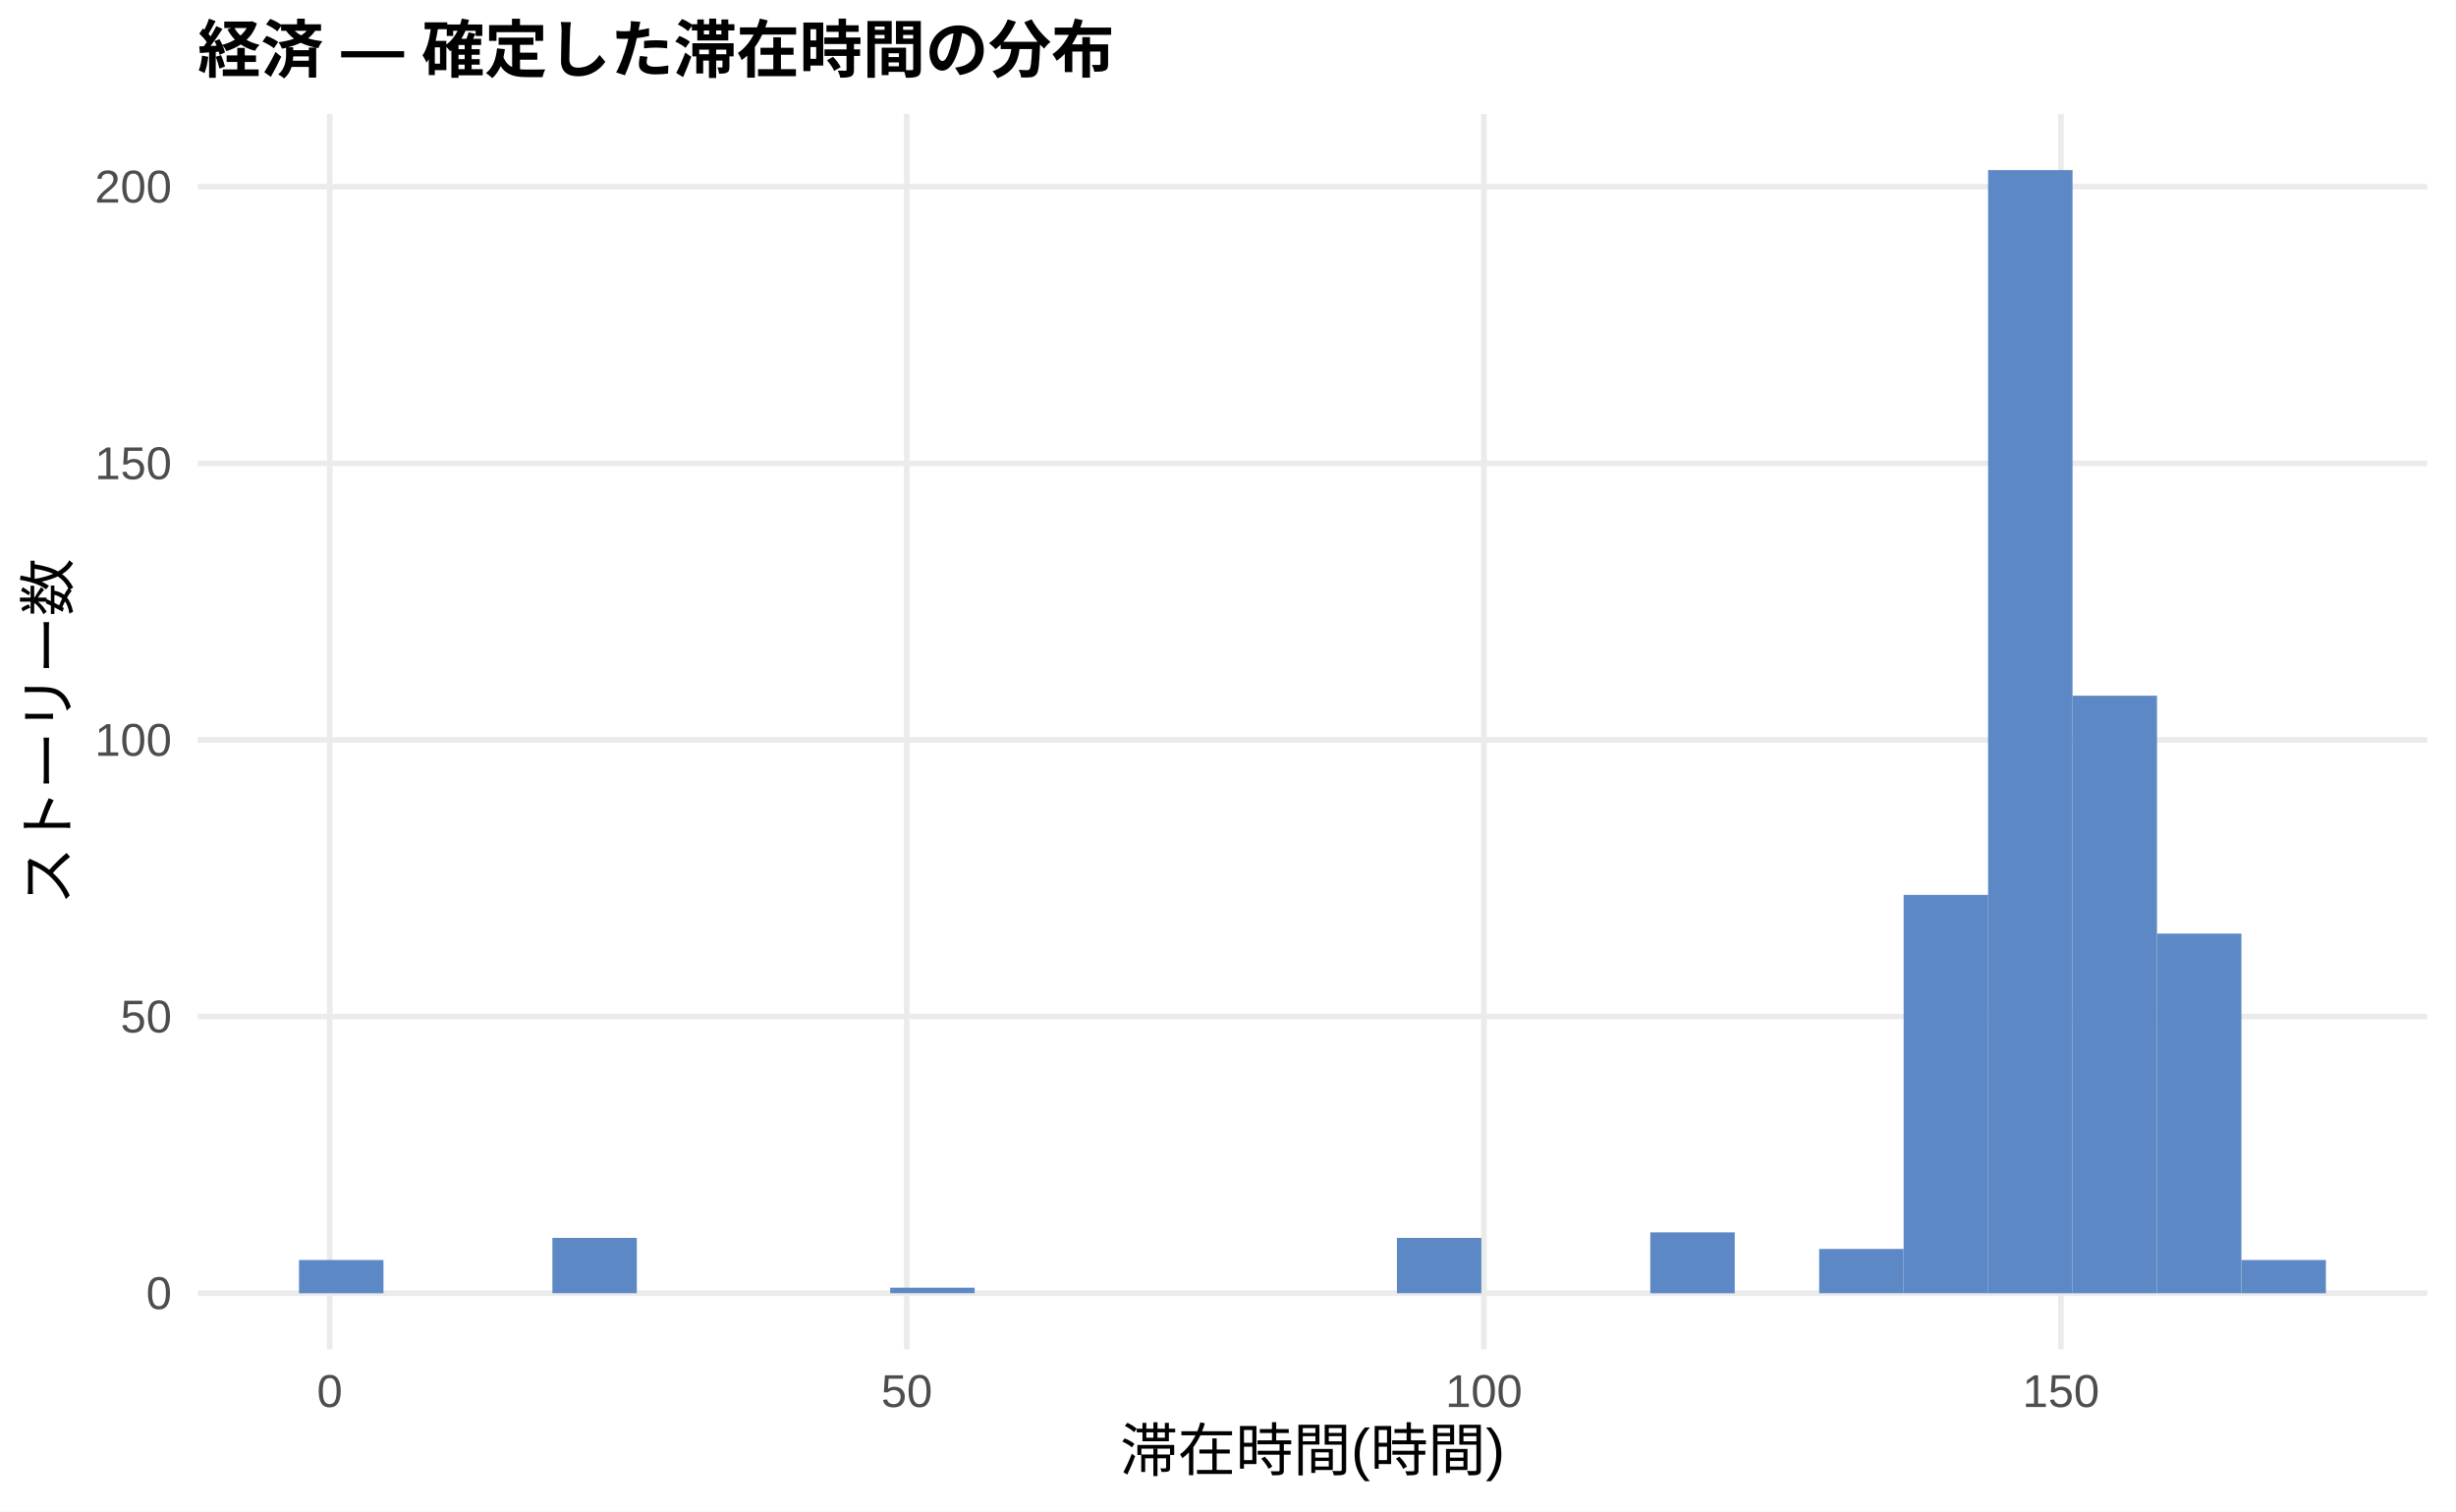
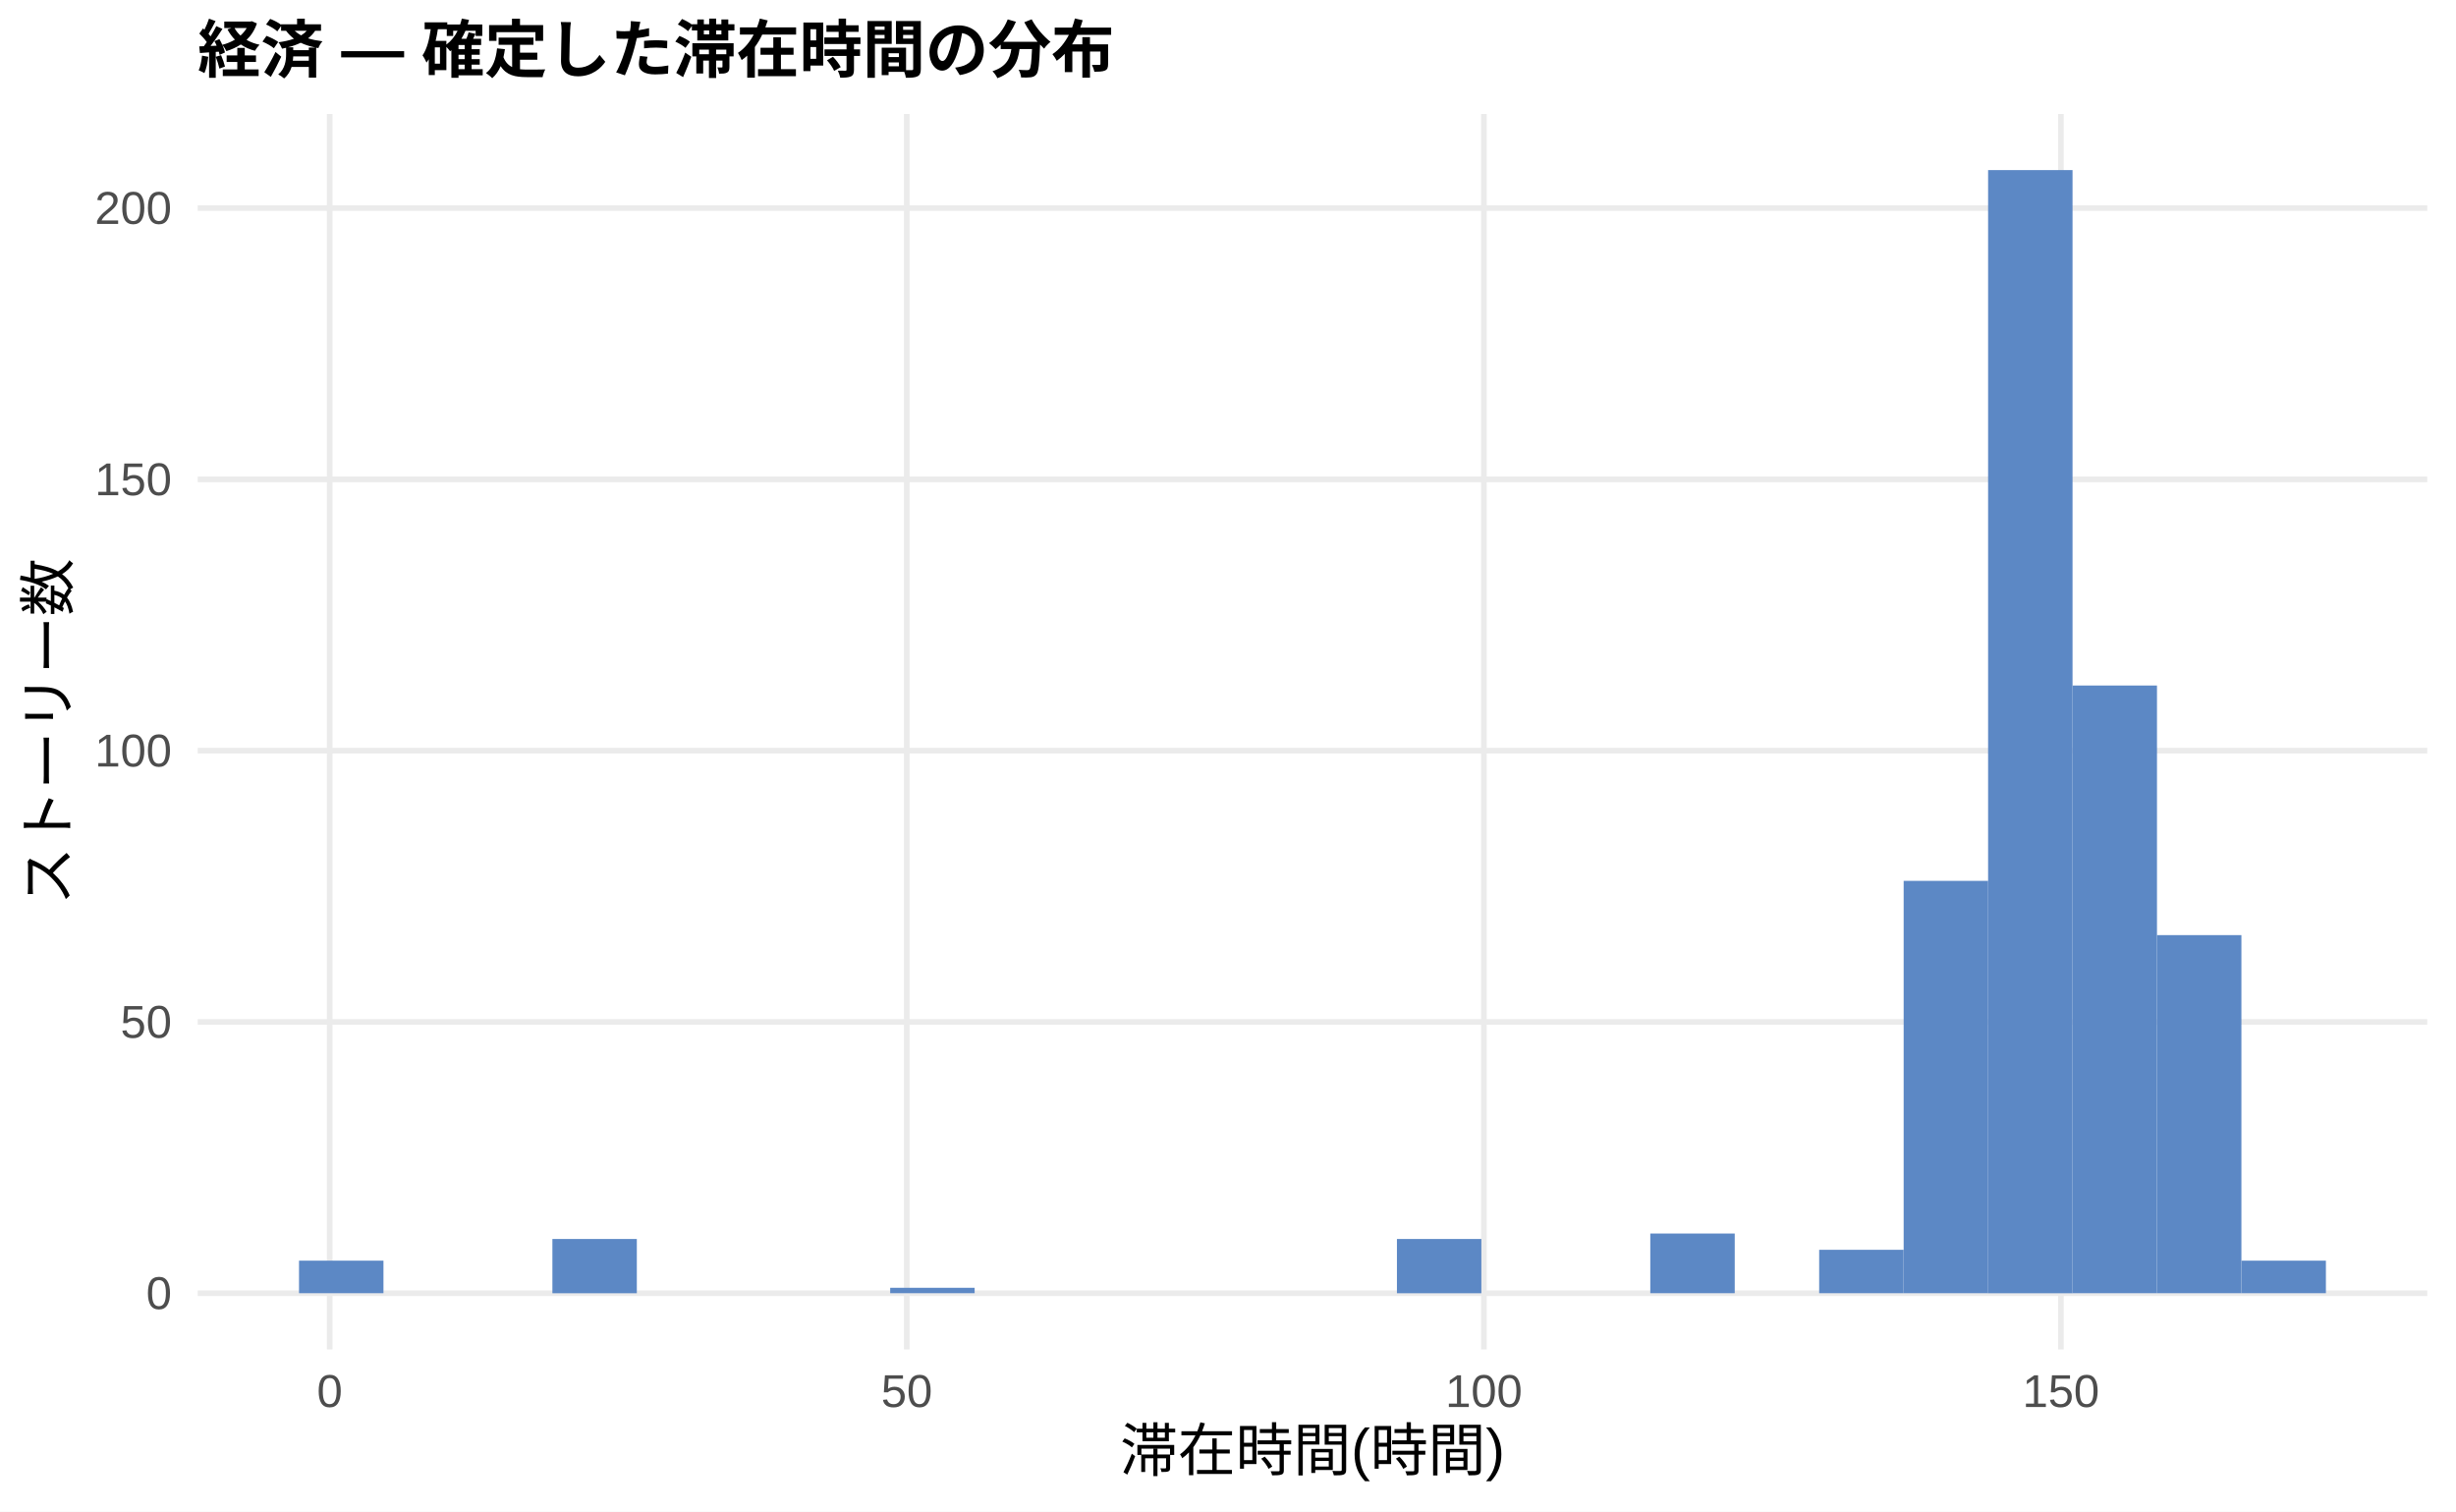
<svg xmlns="http://www.w3.org/2000/svg" width="468.00pt" height="288.00pt" viewBox="0 0 468.00 288.00">
  <g class="svglite">
    <defs>
      <style type="text/css">
    .svglite line, .svglite polyline, .svglite polygon, .svglite path, .svglite rect, .svglite circle {
      fill: none;
      stroke: #000000;
      stroke-linecap: round;
      stroke-linejoin: round;
      stroke-miterlimit: 10.00;
    }
    .svglite text {
      white-space: pre;
    }
    .svglite g.glyphgroup path {
      fill: inherit;
      stroke: none;
    }
  </style>
    </defs>
    <rect width="100%" height="100%" style="stroke: none; fill: #FFFFFF;" />
    <defs>
      <clipPath id="cpMC4wMHw0NjguMDB8MC4wMHwyODguMDA=">
        <rect x="0.00" y="0.00" width="468.00" height="288.00" />
      </clipPath>
    </defs>
    <g clip-path="url(#cpMC4wMHw0NjguMDB8MC4wMHwyODguMDA=)">
      <rect x="0.00" y="0.00" width="468.00" height="288.00" style="stroke-width: 1.07; stroke: none; fill: #FFFFFF;" />
    </g>
    <defs>
      <clipPath id="cpMzcuNjd8NDYyLjUyfDIxLjcxfDI1Ny4xMg==">
        <rect x="37.67" y="21.71" width="424.85" height="235.41" />
      </clipPath>
    </defs>
    <g clip-path="url(#cpMzcuNjd8NDYyLjUyfDIxLjcxfDI1Ny4xMg==)">
      <polyline points="37.67,246.42 462.52,246.42 " style="stroke-width: 1.07; stroke: #EBEBEB; stroke-linecap: butt;" />
-       <polyline points="37.67,193.70 462.52,193.70 " style="stroke-width: 1.07; stroke: #EBEBEB; stroke-linecap: butt;" />
-       <polyline points="37.67,140.99 462.52,140.99 " style="stroke-width: 1.07; stroke: #EBEBEB; stroke-linecap: butt;" />
-       <polyline points="37.67,88.28 462.52,88.28 " style="stroke-width: 1.07; stroke: #EBEBEB; stroke-linecap: butt;" />
-       <polyline points="37.67,35.57 462.52,35.57 " style="stroke-width: 1.07; stroke: #EBEBEB; stroke-linecap: butt;" />
+       <polyline points="37.67,194.72 462.52,194.72 " style="stroke-width: 1.07; stroke: #EBEBEB; stroke-linecap: butt;" />
+       <polyline points="37.67,143.03 462.52,143.03 " style="stroke-width: 1.07; stroke: #EBEBEB; stroke-linecap: butt;" />
+       <polyline points="37.67,91.34 462.52,91.34 " style="stroke-width: 1.07; stroke: #EBEBEB; stroke-linecap: butt;" />
+       <polyline points="37.67,39.65 462.52,39.65 " style="stroke-width: 1.07; stroke: #EBEBEB; stroke-linecap: butt;" />
      <polyline points="62.83,257.12 62.83,21.71 " style="stroke-width: 1.07; stroke: #EBEBEB; stroke-linecap: butt;" />
      <polyline points="172.79,257.12 172.79,21.71 " style="stroke-width: 1.07; stroke: #EBEBEB; stroke-linecap: butt;" />
      <polyline points="282.76,257.12 282.76,21.71 " style="stroke-width: 1.07; stroke: #EBEBEB; stroke-linecap: butt;" />
      <polyline points="392.72,257.12 392.72,21.71 " style="stroke-width: 1.07; stroke: #EBEBEB; stroke-linecap: butt;" />
-       <rect x="56.98" y="240.09" width="16.09" height="6.33" style="stroke-width: 1.07; stroke: none; stroke-linecap: butt; stroke-linejoin: miter; fill: #5C88C5;" />
+       <rect x="56.98" y="240.21" width="16.09" height="6.20" style="stroke-width: 1.07; stroke: none; stroke-linecap: butt; stroke-linejoin: miter; fill: #5C88C5;" />
      <rect x="73.08" y="246.42" width="16.09" height="0.00" style="stroke-width: 1.07; stroke: none; stroke-linecap: butt; stroke-linejoin: miter; fill: #5C88C5;" />
      <rect x="89.17" y="246.42" width="16.09" height="0.00" style="stroke-width: 1.07; stroke: none; stroke-linecap: butt; stroke-linejoin: miter; fill: #5C88C5;" />
-       <rect x="105.26" y="235.87" width="16.09" height="10.54" style="stroke-width: 1.07; stroke: none; stroke-linecap: butt; stroke-linejoin: miter; fill: #5C88C5;" />
+       <rect x="105.26" y="236.08" width="16.09" height="10.34" style="stroke-width: 1.07; stroke: none; stroke-linecap: butt; stroke-linejoin: miter; fill: #5C88C5;" />
      <rect x="121.35" y="246.42" width="16.09" height="0.00" style="stroke-width: 1.07; stroke: none; stroke-linecap: butt; stroke-linejoin: miter; fill: #5C88C5;" />
      <rect x="137.45" y="246.42" width="16.09" height="0.00" style="stroke-width: 1.07; stroke: none; stroke-linecap: butt; stroke-linejoin: miter; fill: #5C88C5;" />
      <rect x="153.54" y="246.42" width="16.09" height="0.00" style="stroke-width: 1.07; stroke: none; stroke-linecap: butt; stroke-linejoin: miter; fill: #5C88C5;" />
-       <rect x="169.63" y="245.36" width="16.09" height="1.05" style="stroke-width: 1.07; stroke: none; stroke-linecap: butt; stroke-linejoin: miter; fill: #5C88C5;" />
+       <rect x="169.63" y="245.38" width="16.09" height="1.03" style="stroke-width: 1.07; stroke: none; stroke-linecap: butt; stroke-linejoin: miter; fill: #5C88C5;" />
      <rect x="185.73" y="246.42" width="16.09" height="0.00" style="stroke-width: 1.07; stroke: none; stroke-linecap: butt; stroke-linejoin: miter; fill: #5C88C5;" />
      <rect x="201.82" y="246.42" width="16.09" height="0.00" style="stroke-width: 1.07; stroke: none; stroke-linecap: butt; stroke-linejoin: miter; fill: #5C88C5;" />
      <rect x="217.91" y="246.42" width="16.09" height="0.00" style="stroke-width: 1.07; stroke: none; stroke-linecap: butt; stroke-linejoin: miter; fill: #5C88C5;" />
      <rect x="234.00" y="246.42" width="16.09" height="0.00" style="stroke-width: 1.07; stroke: none; stroke-linecap: butt; stroke-linejoin: miter; fill: #5C88C5;" />
      <rect x="250.10" y="246.42" width="16.09" height="0.00" style="stroke-width: 1.07; stroke: none; stroke-linecap: butt; stroke-linejoin: miter; fill: #5C88C5;" />
-       <rect x="266.19" y="235.87" width="16.09" height="10.54" style="stroke-width: 1.07; stroke: none; stroke-linecap: butt; stroke-linejoin: miter; fill: #5C88C5;" />
+       <rect x="266.19" y="236.08" width="16.09" height="10.34" style="stroke-width: 1.07; stroke: none; stroke-linecap: butt; stroke-linejoin: miter; fill: #5C88C5;" />
      <rect x="282.28" y="246.42" width="16.09" height="0.00" style="stroke-width: 1.07; stroke: none; stroke-linecap: butt; stroke-linejoin: miter; fill: #5C88C5;" />
      <rect x="298.37" y="246.42" width="16.09" height="0.00" style="stroke-width: 1.07; stroke: none; stroke-linecap: butt; stroke-linejoin: miter; fill: #5C88C5;" />
-       <rect x="314.47" y="234.82" width="16.09" height="11.60" style="stroke-width: 1.07; stroke: none; stroke-linecap: butt; stroke-linejoin: miter; fill: #5C88C5;" />
+       <rect x="314.47" y="235.04" width="16.09" height="11.37" style="stroke-width: 1.07; stroke: none; stroke-linecap: butt; stroke-linejoin: miter; fill: #5C88C5;" />
      <rect x="330.56" y="246.42" width="16.09" height="0.00" style="stroke-width: 1.07; stroke: none; stroke-linecap: butt; stroke-linejoin: miter; fill: #5C88C5;" />
-       <rect x="346.65" y="237.98" width="16.09" height="8.43" style="stroke-width: 1.07; stroke: none; stroke-linecap: butt; stroke-linejoin: miter; fill: #5C88C5;" />
-       <rect x="362.75" y="170.51" width="16.09" height="75.90" style="stroke-width: 1.07; stroke: none; stroke-linecap: butt; stroke-linejoin: miter; fill: #5C88C5;" />
+       <rect x="346.65" y="238.14" width="16.09" height="8.27" style="stroke-width: 1.07; stroke: none; stroke-linecap: butt; stroke-linejoin: miter; fill: #5C88C5;" />
+       <rect x="362.75" y="167.84" width="16.09" height="78.57" style="stroke-width: 1.07; stroke: none; stroke-linecap: butt; stroke-linejoin: miter; fill: #5C88C5;" />
      <rect x="378.84" y="32.41" width="16.09" height="214.01" style="stroke-width: 1.07; stroke: none; stroke-linecap: butt; stroke-linejoin: miter; fill: #5C88C5;" />
-       <rect x="394.93" y="132.56" width="16.09" height="113.86" style="stroke-width: 1.07; stroke: none; stroke-linecap: butt; stroke-linejoin: miter; fill: #5C88C5;" />
-       <rect x="411.02" y="177.89" width="16.09" height="68.52" style="stroke-width: 1.07; stroke: none; stroke-linecap: butt; stroke-linejoin: miter; fill: #5C88C5;" />
-       <rect x="427.12" y="240.09" width="16.09" height="6.33" style="stroke-width: 1.07; stroke: none; stroke-linecap: butt; stroke-linejoin: miter; fill: #5C88C5;" />
+       <rect x="394.93" y="130.62" width="16.09" height="115.79" style="stroke-width: 1.07; stroke: none; stroke-linecap: butt; stroke-linejoin: miter; fill: #5C88C5;" />
+       <rect x="411.02" y="178.18" width="16.09" height="68.23" style="stroke-width: 1.07; stroke: none; stroke-linecap: butt; stroke-linejoin: miter; fill: #5C88C5;" />
+       <rect x="427.12" y="240.21" width="16.09" height="6.20" style="stroke-width: 1.07; stroke: none; stroke-linecap: butt; stroke-linejoin: miter; fill: #5C88C5;" />
    </g>
    <g clip-path="url(#cpMC4wMHw0NjguMDB8MC4wMHwyODguMDA=)">
      <text x="32.74" y="249.44" text-anchor="end" style="font-size: 8.80px;fill: #4D4D4D; font-family: &quot;Liberation Sans&quot;;" textLength="4.89px" lengthAdjust="spacingAndGlyphs">0</text>
-       <text x="32.74" y="196.73" text-anchor="end" style="font-size: 8.80px;fill: #4D4D4D; font-family: &quot;Liberation Sans&quot;;" textLength="9.78px" lengthAdjust="spacingAndGlyphs">50</text>
-       <text x="32.74" y="144.02" text-anchor="end" style="font-size: 8.80px;fill: #4D4D4D; font-family: &quot;Liberation Sans&quot;;" textLength="14.67px" lengthAdjust="spacingAndGlyphs">100</text>
-       <text x="32.74" y="91.31" text-anchor="end" style="font-size: 8.80px;fill: #4D4D4D; font-family: &quot;Liberation Sans&quot;;" textLength="14.67px" lengthAdjust="spacingAndGlyphs">150</text>
-       <text x="32.74" y="38.60" text-anchor="end" style="font-size: 8.80px;fill: #4D4D4D; font-family: &quot;Liberation Sans&quot;;" textLength="14.67px" lengthAdjust="spacingAndGlyphs">200</text>
+       <text x="32.74" y="197.75" text-anchor="end" style="font-size: 8.80px;fill: #4D4D4D; font-family: &quot;Liberation Sans&quot;;" textLength="9.78px" lengthAdjust="spacingAndGlyphs">50</text>
+       <text x="32.74" y="146.06" text-anchor="end" style="font-size: 8.80px;fill: #4D4D4D; font-family: &quot;Liberation Sans&quot;;" textLength="14.67px" lengthAdjust="spacingAndGlyphs">100</text>
+       <text x="32.74" y="94.37" text-anchor="end" style="font-size: 8.80px;fill: #4D4D4D; font-family: &quot;Liberation Sans&quot;;" textLength="14.67px" lengthAdjust="spacingAndGlyphs">150</text>
+       <text x="32.74" y="42.67" text-anchor="end" style="font-size: 8.80px;fill: #4D4D4D; font-family: &quot;Liberation Sans&quot;;" textLength="14.67px" lengthAdjust="spacingAndGlyphs">200</text>
      <text x="62.83" y="268.10" text-anchor="middle" style="font-size: 8.80px;fill: #4D4D4D; font-family: &quot;Liberation Sans&quot;;" textLength="4.89px" lengthAdjust="spacingAndGlyphs">0</text>
      <text x="172.79" y="268.10" text-anchor="middle" style="font-size: 8.80px;fill: #4D4D4D; font-family: &quot;Liberation Sans&quot;;" textLength="9.78px" lengthAdjust="spacingAndGlyphs">50</text>
      <text x="282.76" y="268.10" text-anchor="middle" style="font-size: 8.80px;fill: #4D4D4D; font-family: &quot;Liberation Sans&quot;;" textLength="14.67px" lengthAdjust="spacingAndGlyphs">100</text>
      <text x="392.72" y="268.10" text-anchor="middle" style="font-size: 8.80px;fill: #4D4D4D; font-family: &quot;Liberation Sans&quot;;" textLength="14.67px" lengthAdjust="spacingAndGlyphs">150</text>
      <text x="250.10" y="280.24" text-anchor="middle" style="font-size: 11.00px; font-family: &quot;Liberation Sans&quot;;" textLength="73.31px" lengthAdjust="spacingAndGlyphs">滞在時間(時間)</text>
      <text transform="translate(13.05,139.41) rotate(-90)" text-anchor="middle" style="font-size: 11.00px; font-family: &quot;Liberation Sans&quot;;" textLength="66.00px" lengthAdjust="spacingAndGlyphs">ストーリー数</text>
      <text x="37.67" y="13.74" style="font-size: 12.00px; font-weight: bold; font-family: &quot;Liberation Sans&quot;;" textLength="174.66px" lengthAdjust="spacingAndGlyphs">経済 — 確定した滞在時間の分布</text>
    </g>
  </g>
</svg>
